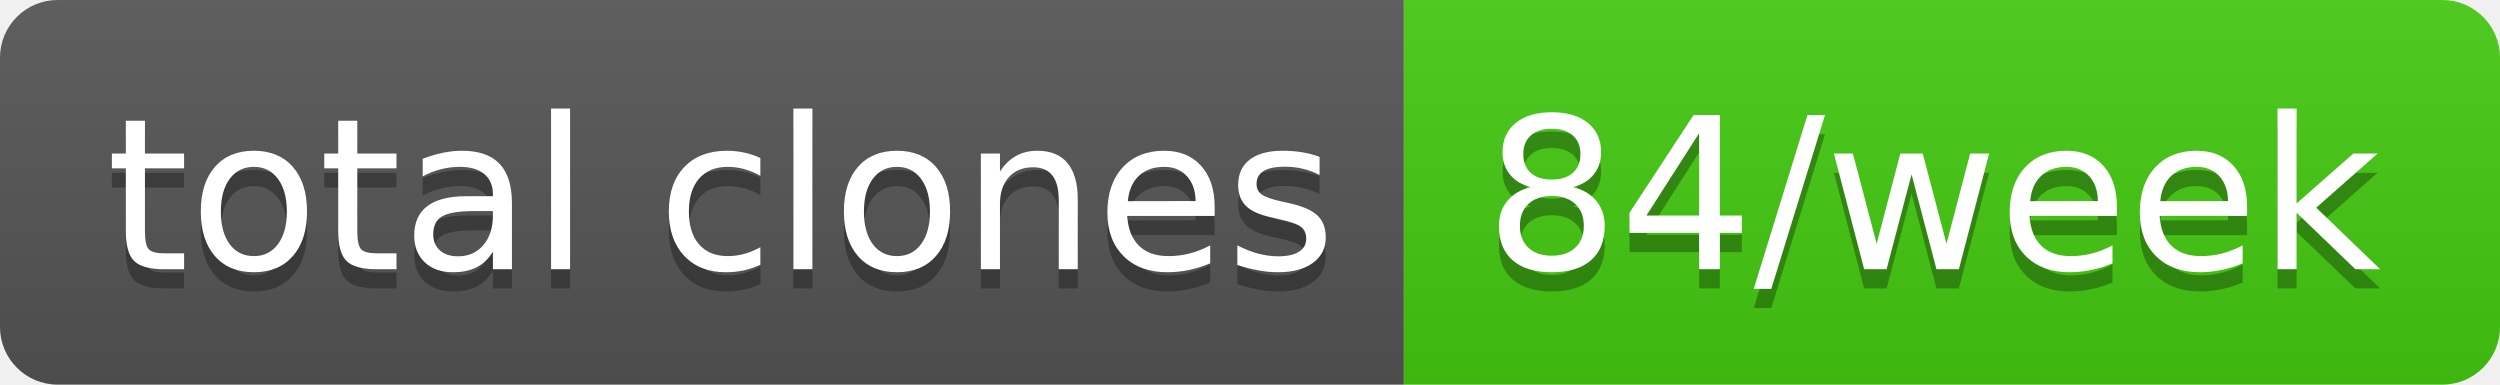
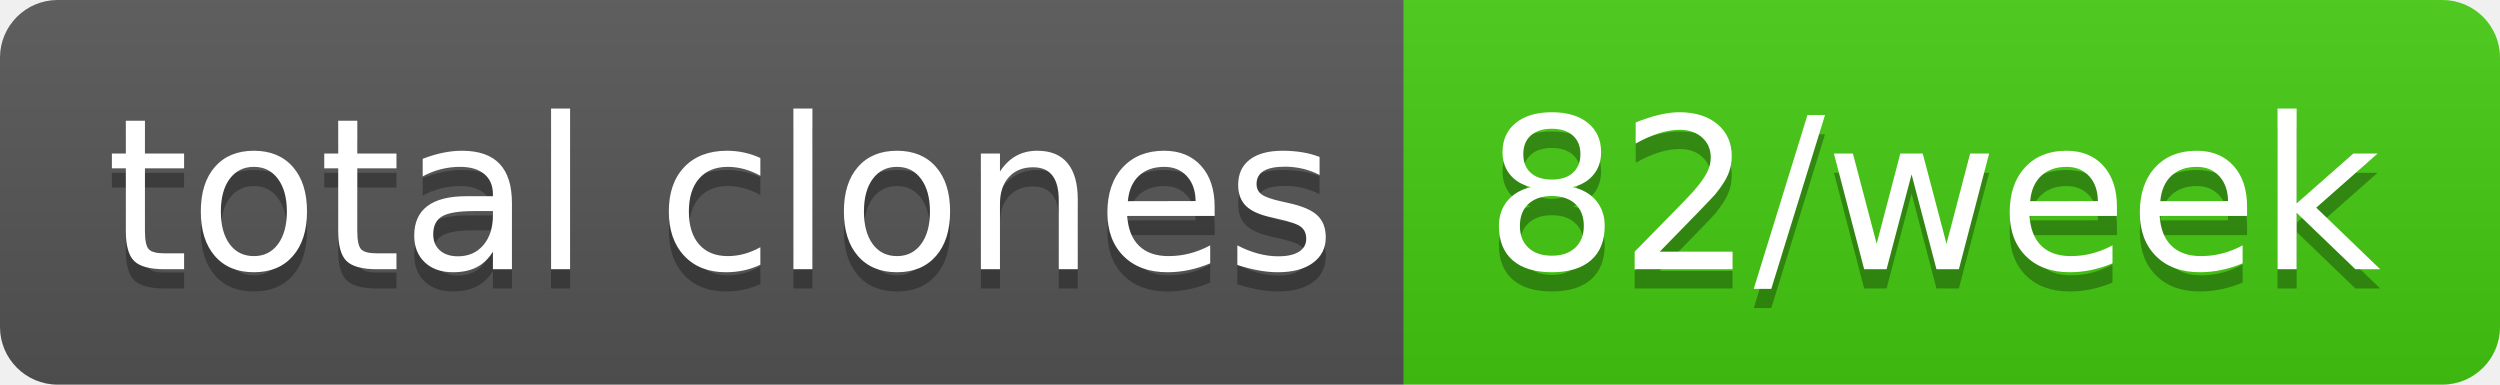
- <svg xmlns="http://www.w3.org/2000/svg" width="130" height="20" role="img" aria-label="total clones: 84/week">
+ <svg xmlns="http://www.w3.org/2000/svg" width="130" height="20" role="img" aria-label="total clones: 82/week">
  <linearGradient id="s" x2="0" y2="100%">
    <stop offset="0" stop-color="#bbb" stop-opacity=".1" />
    <stop offset="1" stop-opacity=".1" />
  </linearGradient>
  <clipPath id="r">
    <rect width="130" height="20" rx="3" fill="#fff" />
  </clipPath>
  <g clip-path="url(#r)">
    <rect width="73" height="20" fill="#555" />
    <rect x="73" width="57" height="20" fill="#4c1" />
    <rect width="130" height="20" fill="url(#s)" />
  </g>
  <g fill="#fff" text-anchor="middle" font-family="Verdana,Geneva,DejaVu Sans,sans-serif" text-rendering="geometricPrecision" font-size="110">
    <text aria-hidden="true" x="375" y="150" fill="#010101" fill-opacity=".3" transform="scale(.1)" textLength="630">total clones</text>
    <text x="375" y="140" transform="scale(.1)" fill="#fff" textLength="630">total clones</text>
-     <text aria-hidden="true" x="1005" y="150" fill="#010101" fill-opacity=".3" transform="scale(.1)" textLength="470">84/week</text>
-     <text x="1005" y="140" transform="scale(.1)" fill="#fff" textLength="470">84/week</text>
+     <text aria-hidden="true" x="1005" y="150" fill="#010101" fill-opacity=".3" transform="scale(.1)" textLength="470">82/week</text>
+     <text x="1005" y="140" transform="scale(.1)" fill="#fff" textLength="470">82/week</text>
  </g>
</svg>
